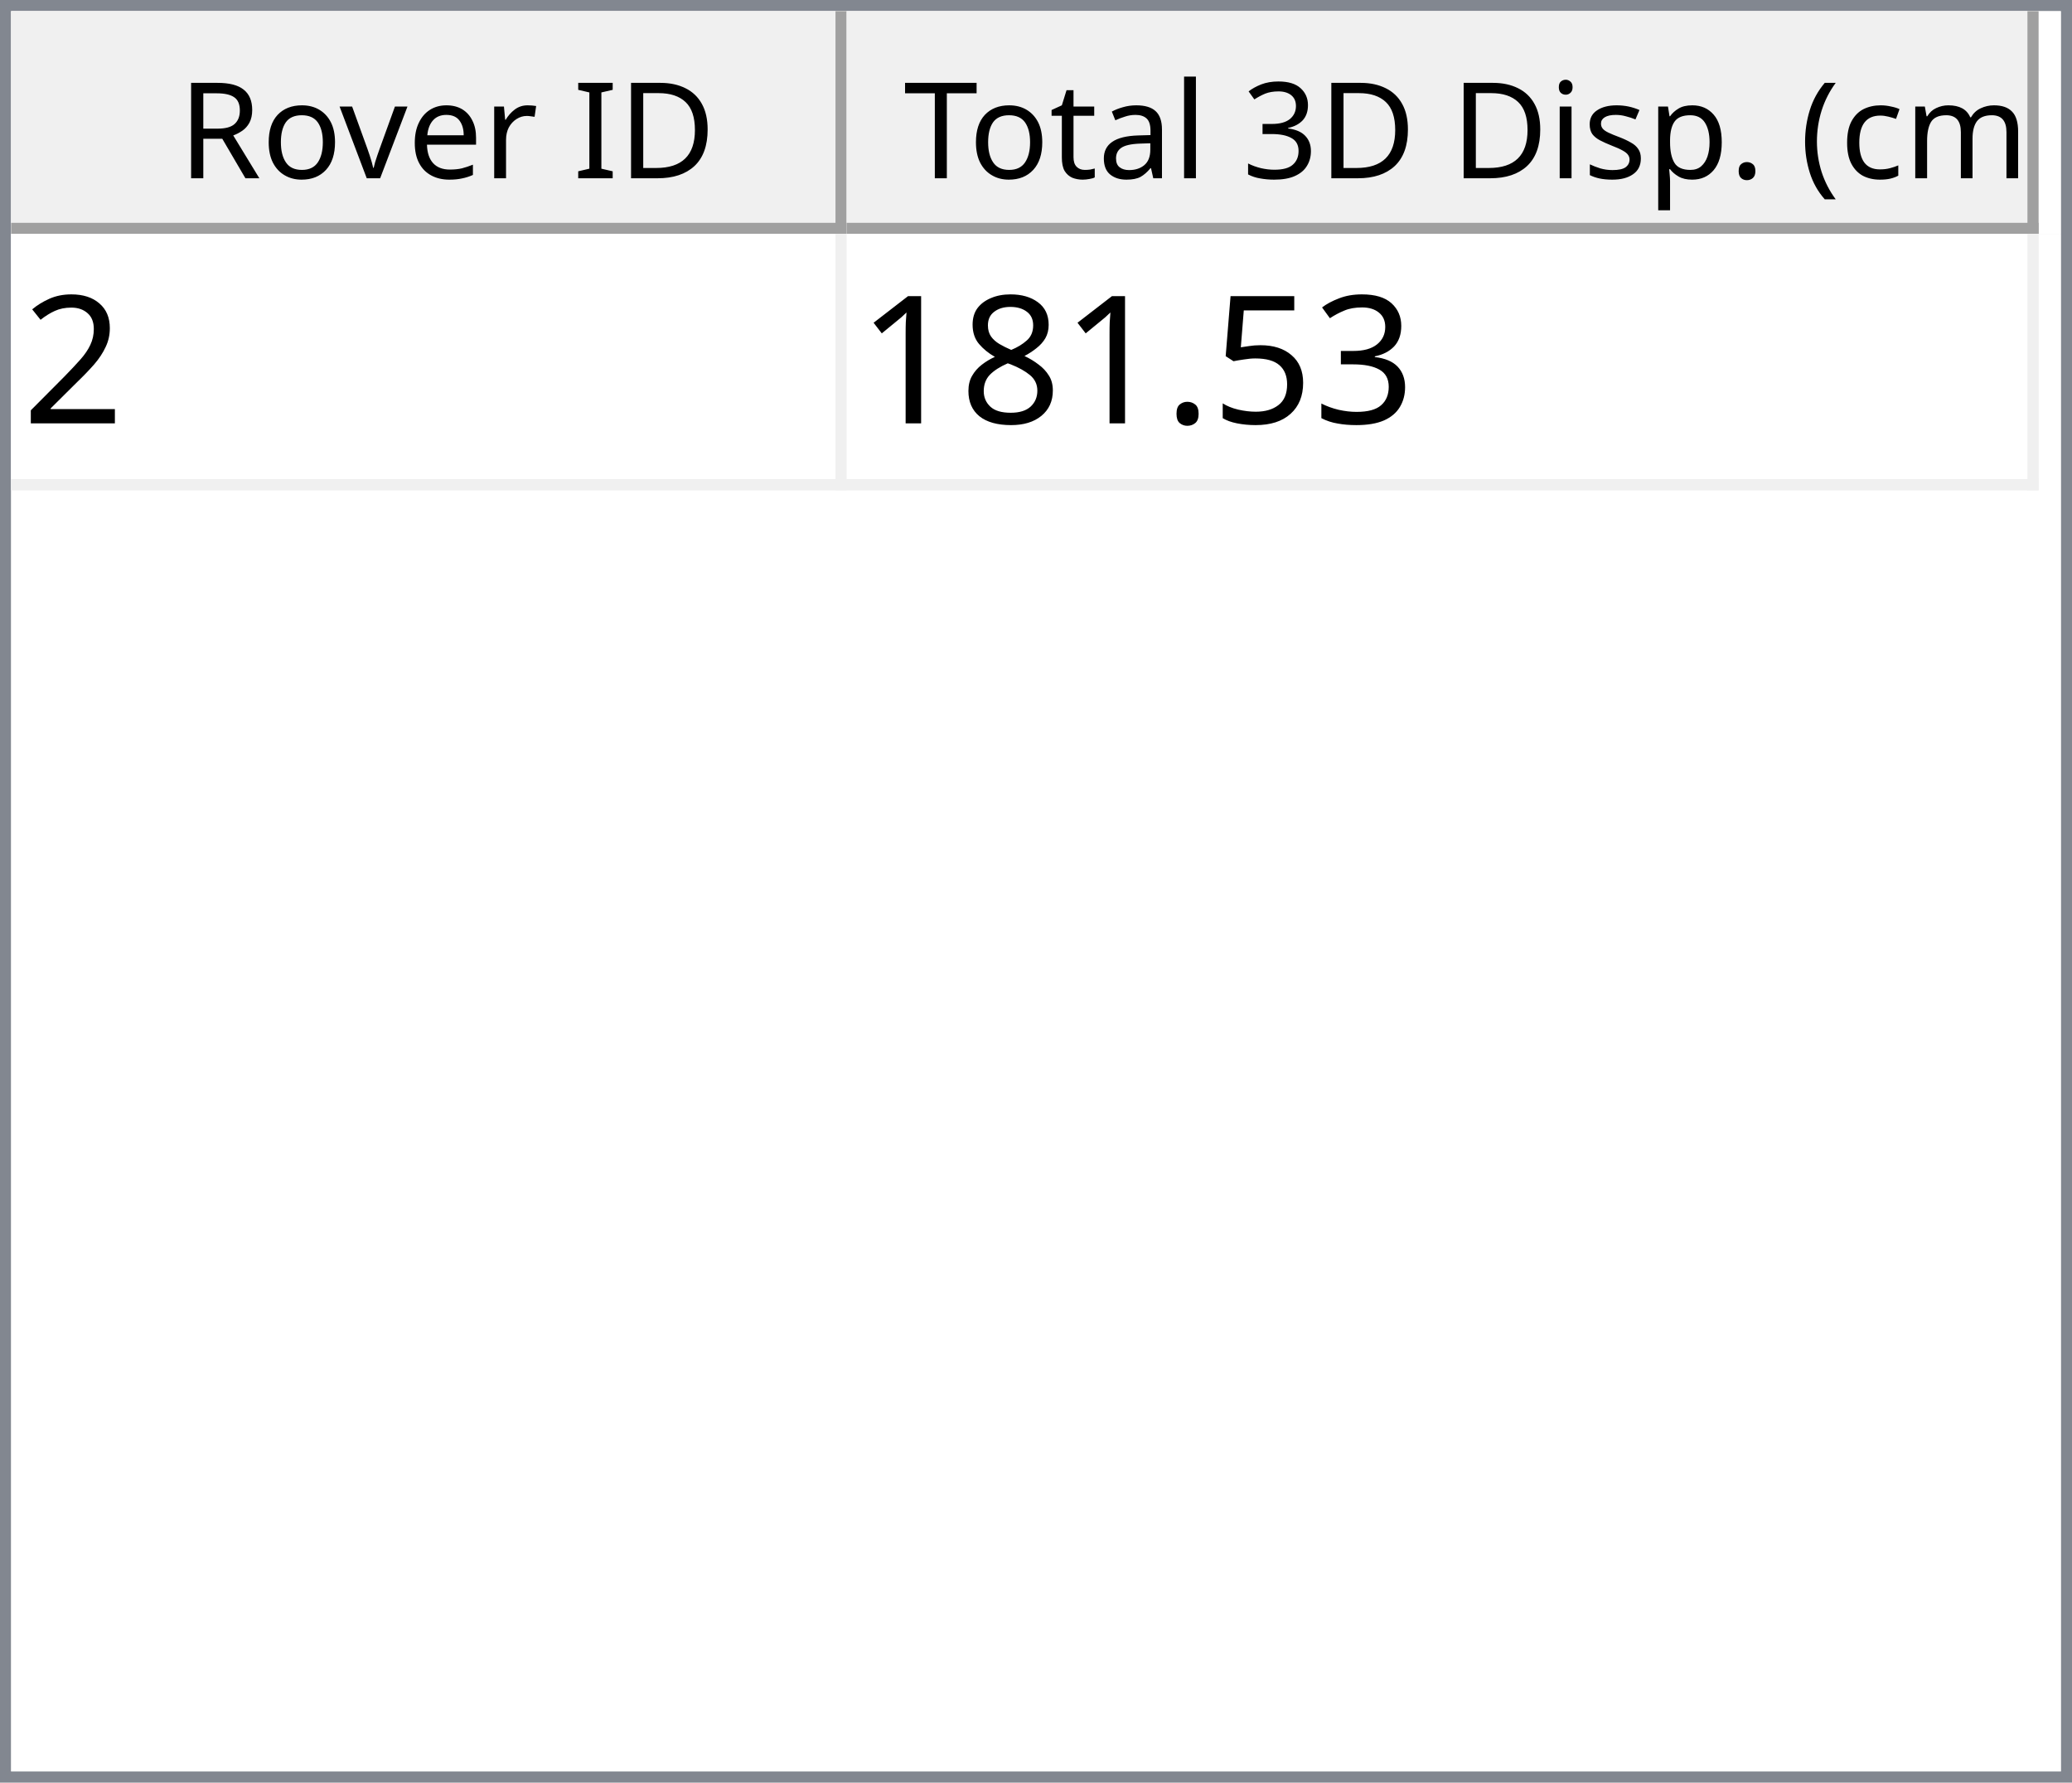
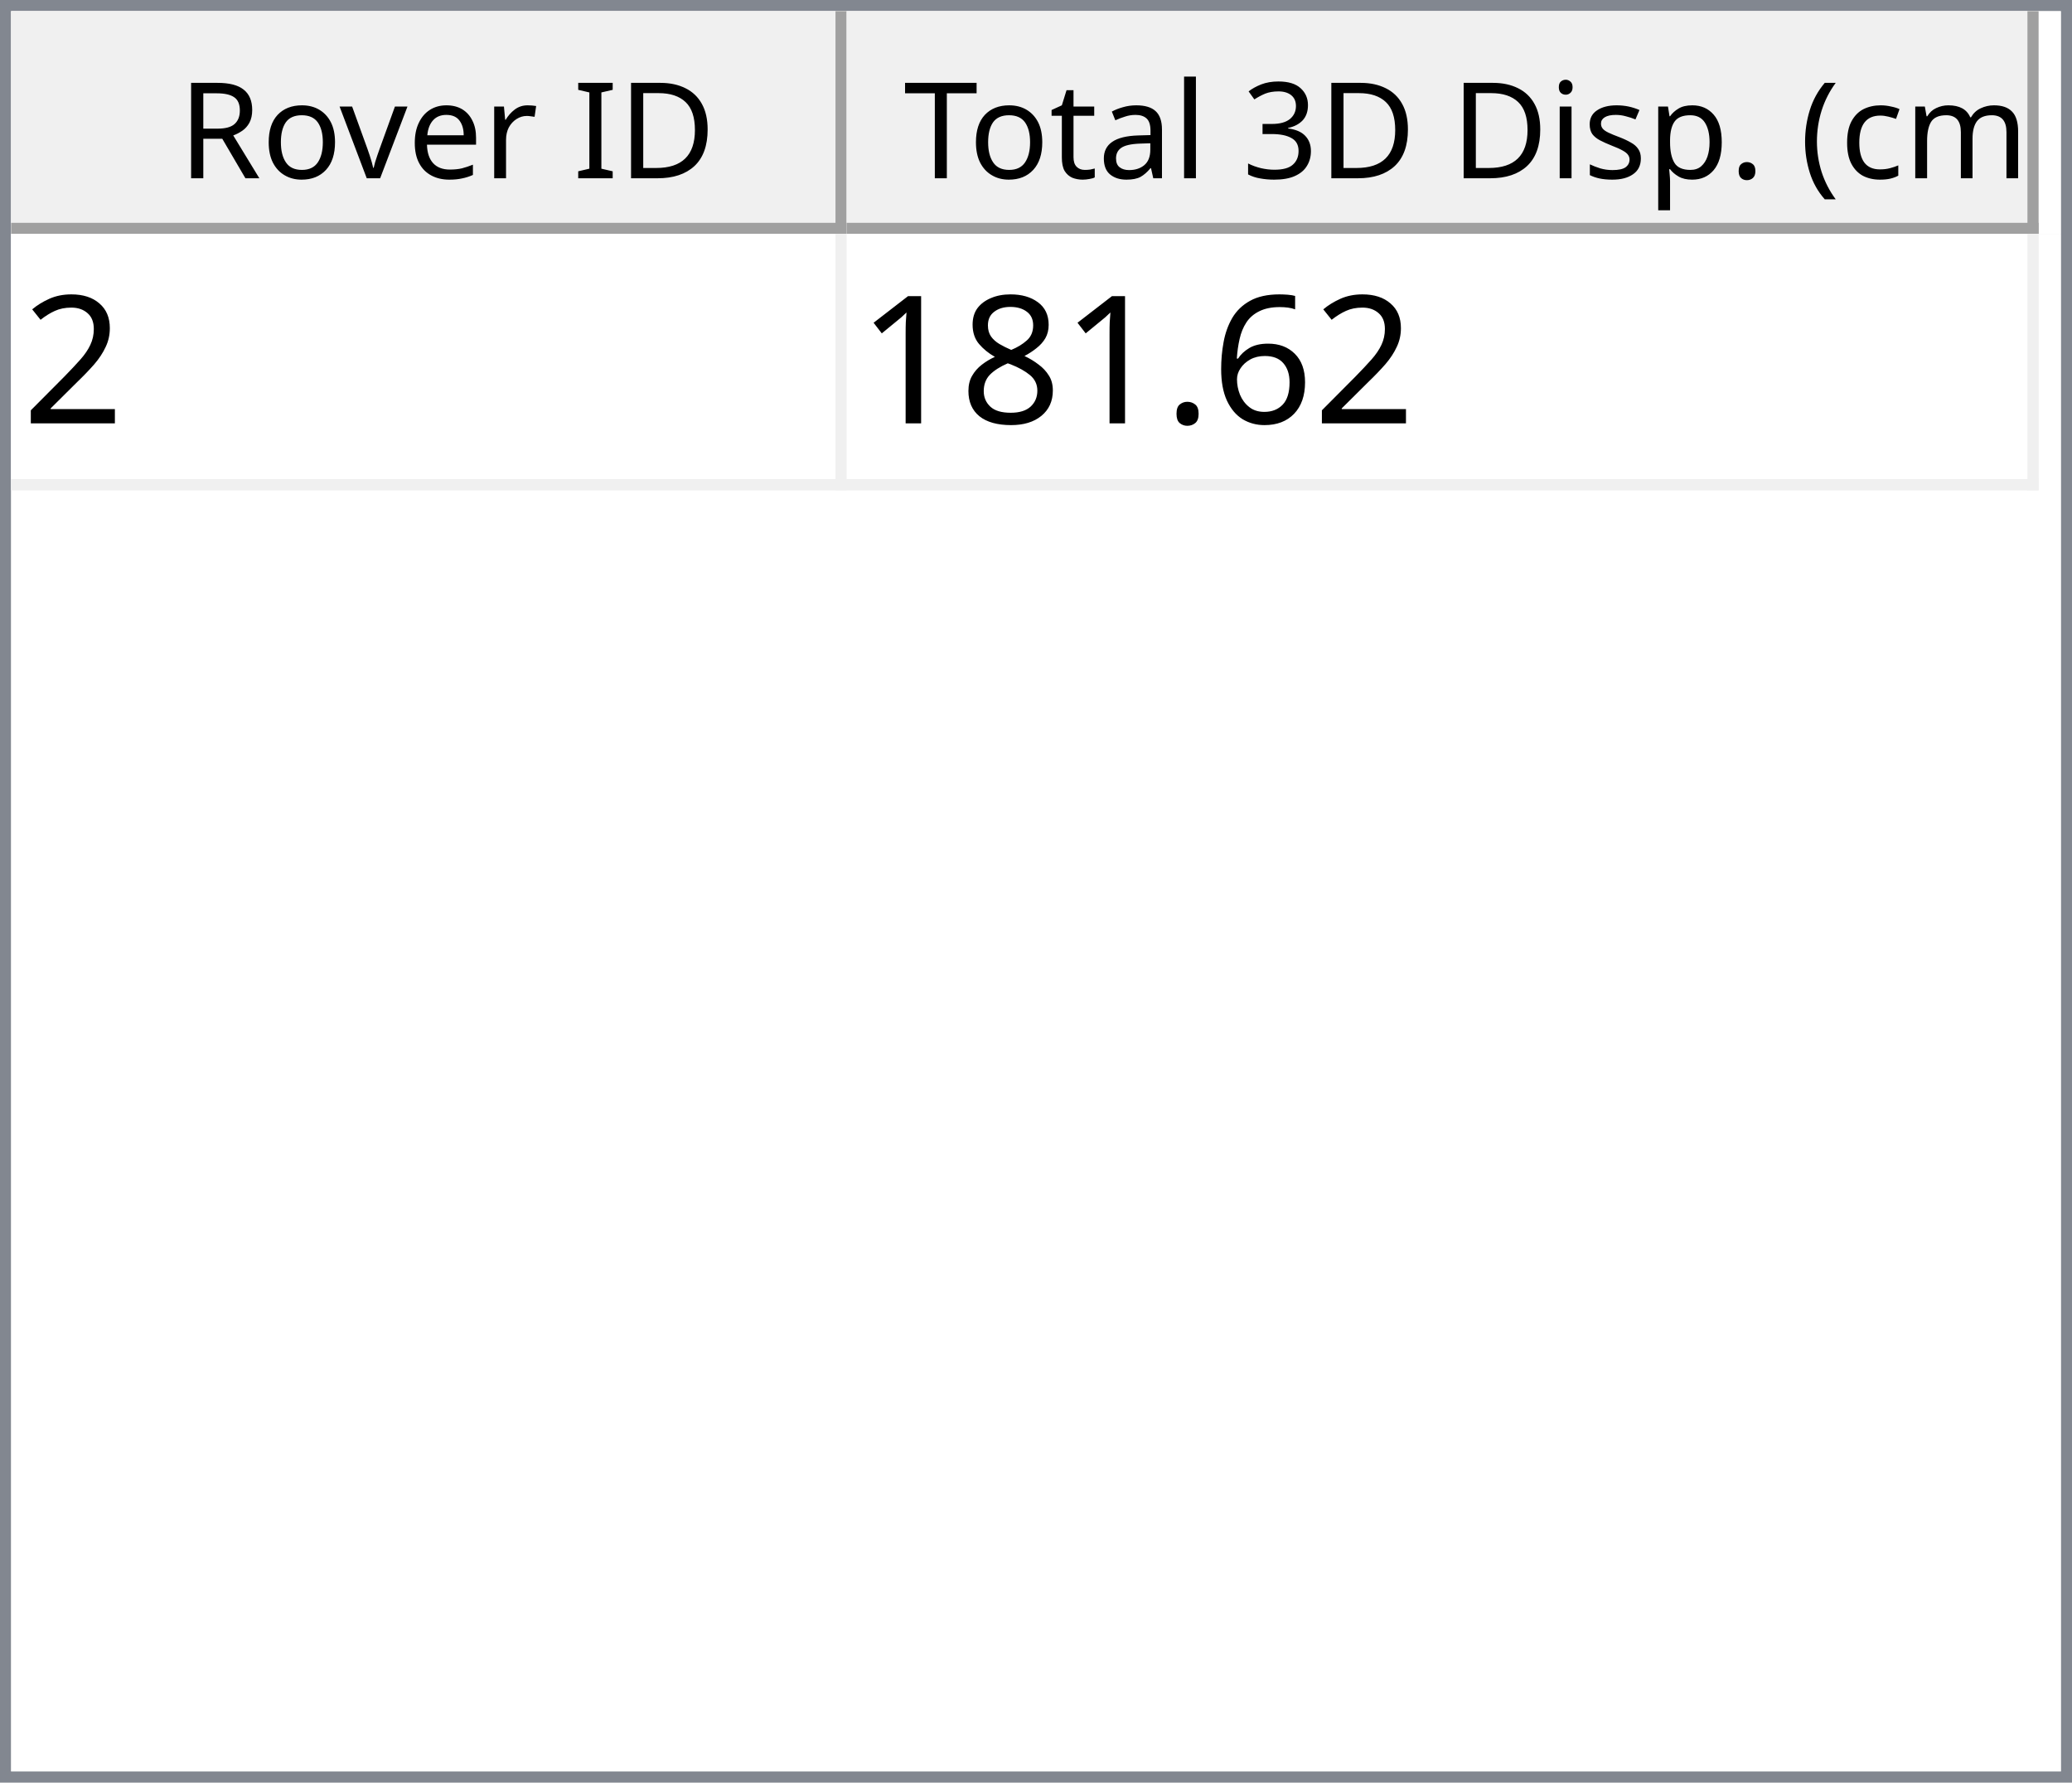
<svg xmlns="http://www.w3.org/2000/svg" style="fill-opacity:1; color-rendering:auto; color-interpolation:auto; text-rendering:auto; stroke:black; stroke-linecap:square; stroke-miterlimit:10; shape-rendering:auto; stroke-opacity:1; fill:black; stroke-dasharray:none; font-weight:normal; stroke-width:1; font-family:'Dialog'; font-style:normal; stroke-linejoin:miter; font-size:12px; stroke-dashoffset:0; image-rendering:auto;" width="186" height="160">
  <defs id="genericDefs" />
  <g>
    <defs id="defs1">
      <clipPath clipPathUnits="userSpaceOnUse" id="clipPath1">
        <path d="M0 0 L186 0 L186 160 L0 160 L0 0 Z" />
      </clipPath>
      <clipPath clipPathUnits="userSpaceOnUse" id="clipPath2">
        <path d="M0 0 L0 160 L186 160 L186 0 Z" />
      </clipPath>
      <clipPath clipPathUnits="userSpaceOnUse" id="clipPath3">
        <path d="M0 0 L0 20 L184 20 L184 0 Z" />
      </clipPath>
      <clipPath clipPathUnits="userSpaceOnUse" id="clipPath4">
        <path d="M0 0 L0 20 L75 20 L75 0 Z" />
      </clipPath>
      <clipPath clipPathUnits="userSpaceOnUse" id="clipPath5">
        <path d="M1 1 L1 19 L74 19 L74 1 Z" />
      </clipPath>
      <clipPath clipPathUnits="userSpaceOnUse" id="clipPath6">
        <path d="M0 0 L0 18 L73 18 L73 0 Z" />
      </clipPath>
      <clipPath clipPathUnits="userSpaceOnUse" id="clipPath7">
        <path d="M-0.5 -0.5 L-0.5 19.5 L74.5 19.5 L74.5 -0.5 Z" />
      </clipPath>
      <clipPath clipPathUnits="userSpaceOnUse" id="clipPath8">
        <path d="M0 0 L0 20 L107 20 L107 0 Z" />
      </clipPath>
      <clipPath clipPathUnits="userSpaceOnUse" id="clipPath9">
        <path d="M1 1 L1 19 L106 19 L106 1 Z" />
      </clipPath>
      <clipPath clipPathUnits="userSpaceOnUse" id="clipPath10">
        <path d="M0 0 L0 18 L105 18 L105 0 Z" />
      </clipPath>
      <clipPath clipPathUnits="userSpaceOnUse" id="clipPath11">
        <path d="M-0.5 -0.5 L-0.5 19.5 L106.5 19.5 L106.5 -0.5 Z" />
      </clipPath>
      <clipPath clipPathUnits="userSpaceOnUse" id="clipPath12">
        <path d="M0 0 L0 138 L184 138 L184 0 Z" />
      </clipPath>
      <clipPath clipPathUnits="userSpaceOnUse" id="clipPath13">
        <path d="M0 0 L0 23 L182 23 L182 0 Z" />
      </clipPath>
      <clipPath clipPathUnits="userSpaceOnUse" id="clipPath14">
        <path d="M-0.5 -0.5 L-0.5 22.5 L181.5 22.5 L181.5 -0.5 Z" />
      </clipPath>
      <clipPath clipPathUnits="userSpaceOnUse" id="clipPath15">
        <path d="M0 0 L0 22 L74 22 L74 0 Z" />
      </clipPath>
      <clipPath clipPathUnits="userSpaceOnUse" id="clipPath16">
        <path d="M0 0 L0 22 L106 22 L106 0 Z" />
      </clipPath>
      <font horiz-adv-x="64.551" id="font1">
        <font-face ascent="107.91" descent="25.098" units-per-em="100" style="font-style:normal; font-family:Segoe UI; font-weight:normal;" />
        <missing-glyph horiz-adv-x="64.551" d="M8.109 0 L8.109 68.266 L56.453 68.266 L56.453 0 L8.109 0 ZM15.328 7.234 L49.219 7.234 L49.219 61.031 L15.328 61.031 L15.328 7.234 Z" />
        <glyph unicode="D" horiz-adv-x="70.117" d="M9.188 0 L9.188 70.016 L28.516 70.016 Q65.531 70.016 65.531 35.891 Q65.531 19.672 55.25 9.836 Q44.969 0 27.734 0 L9.188 0 ZM17.391 62.594 L17.391 7.422 L27.828 7.422 Q41.609 7.422 49.273 14.797 Q56.938 22.172 56.938 35.688 Q56.938 62.594 28.328 62.594 L17.391 62.594 Z" />
        <glyph unicode="I" horiz-adv-x="26.611" d="M17.391 0 L9.188 0 L9.188 70.016 L17.391 70.016 L17.391 0 Z" />
        <glyph unicode=" " horiz-adv-x="27.393" d="" />
        <glyph unicode="r" horiz-adv-x="34.766" d="M34.188 41.891 Q32.078 43.5 28.125 43.5 Q23 43.5 19.555 38.672 Q16.109 33.844 16.109 25.484 L16.109 0 L8.109 0 L8.109 50 L16.109 50 L16.109 39.703 L16.312 39.703 Q18.016 44.969 21.531 47.922 Q25.047 50.875 29.391 50.875 Q32.516 50.875 34.188 50.203 L34.188 41.891 Z" />
        <glyph unicode="e" horiz-adv-x="52.295" d="M48.297 23 L12.984 23 Q13.188 14.656 17.484 10.109 Q21.781 5.562 29.297 5.562 Q37.75 5.562 44.828 11.141 L44.828 3.609 Q38.234 -1.172 27.391 -1.172 Q16.797 -1.172 10.742 5.641 Q4.688 12.453 4.688 24.812 Q4.688 36.469 11.305 43.82 Q17.922 51.172 27.734 51.172 Q37.547 51.172 42.922 44.828 Q48.297 38.484 48.297 27.203 L48.297 23 ZM40.094 29.781 Q40.047 36.719 36.75 40.578 Q33.453 44.438 27.594 44.438 Q21.922 44.438 17.969 40.383 Q14.016 36.328 13.094 29.781 L40.094 29.781 Z" />
        <glyph unicode="v" horiz-adv-x="47.9" d="M47.406 50 L27.484 0 L19.625 0 L0.688 50 L9.469 50 L22.172 13.672 Q23.578 9.672 23.922 6.688 L24.125 6.688 Q24.609 10.453 25.688 13.484 L38.969 50 L47.406 50 Z" />
        <glyph unicode="o" horiz-adv-x="58.594" d="M29 -1.172 Q17.922 -1.172 11.305 5.836 Q4.688 12.844 4.688 24.422 Q4.688 37.016 11.57 44.094 Q18.453 51.172 30.172 51.172 Q41.359 51.172 47.633 44.289 Q53.906 37.406 53.906 25.203 Q53.906 13.234 47.141 6.031 Q40.375 -1.172 29 -1.172 ZM29.594 44.438 Q21.875 44.438 17.383 39.188 Q12.891 33.938 12.891 24.703 Q12.891 15.828 17.43 10.695 Q21.969 5.562 29.594 5.562 Q37.359 5.562 41.531 10.594 Q45.703 15.625 45.703 24.906 Q45.703 34.281 41.531 39.359 Q37.359 44.438 29.594 44.438 Z" />
        <glyph unicode="R" horiz-adv-x="59.814" d="M59.375 0 L49.609 0 L37.891 19.625 Q36.281 22.359 34.766 24.289 Q33.25 26.219 31.664 27.438 Q30.078 28.656 28.25 29.219 Q26.422 29.781 24.125 29.781 L17.391 29.781 L17.391 0 L9.188 0 L9.188 70.016 L30.078 70.016 Q34.672 70.016 38.555 68.867 Q42.438 67.719 45.289 65.375 Q48.141 63.031 49.758 59.547 Q51.375 56.062 51.375 51.375 Q51.375 47.703 50.273 44.656 Q49.172 41.609 47.148 39.211 Q45.125 36.812 42.266 35.133 Q39.406 33.453 35.844 32.516 L35.844 32.328 Q37.594 31.547 38.891 30.547 Q40.188 29.547 41.359 28.18 Q42.531 26.812 43.68 25.078 Q44.828 23.344 46.234 21.047 L59.375 0 ZM17.391 62.594 L17.391 37.203 L28.516 37.203 Q31.594 37.203 34.203 38.133 Q36.812 39.062 38.719 40.797 Q40.625 42.531 41.703 45.047 Q42.781 47.562 42.781 50.688 Q42.781 56.297 39.141 59.445 Q35.5 62.594 28.609 62.594 L17.391 62.594 Z" />
        <glyph unicode=")" horiz-adv-x="30.176" d="M8.297 -15.922 L1.172 -15.922 Q16.406 2.344 16.406 26.812 Q16.406 51.469 1.078 70.016 L8.297 70.016 Q23.531 52.156 23.531 26.703 Q23.531 1.375 8.297 -15.922 Z" />
        <glyph unicode="m" horiz-adv-x="86.133" d="M79.109 0 L71.094 0 L71.094 28.719 Q71.094 37.016 68.531 40.727 Q65.969 44.438 59.906 44.438 Q54.781 44.438 51.195 39.75 Q47.609 35.062 47.609 28.516 L47.609 0 L39.594 0 L39.594 29.688 Q39.594 44.438 28.219 44.438 Q22.953 44.438 19.531 40.016 Q16.109 35.594 16.109 28.516 L16.109 0 L8.109 0 L8.109 50 L16.109 50 L16.109 42.094 L16.312 42.094 Q21.625 51.172 31.844 51.172 Q36.969 51.172 40.773 48.312 Q44.578 45.453 46 40.828 Q51.562 51.172 62.594 51.172 Q79.109 51.172 79.109 30.812 L79.109 0 Z" />
        <glyph unicode="c" horiz-adv-x="46.191" d="M42.188 2.297 Q36.422 -1.172 28.516 -1.172 Q17.828 -1.172 11.258 5.789 Q4.688 12.75 4.688 23.828 Q4.688 36.188 11.766 43.68 Q18.844 51.172 30.672 51.172 Q37.25 51.172 42.281 48.734 L42.281 40.531 Q36.719 44.438 30.375 44.438 Q22.703 44.438 17.797 38.945 Q12.891 33.453 12.891 24.516 Q12.891 15.719 17.508 10.641 Q22.125 5.562 29.891 5.562 Q36.422 5.562 42.188 9.906 L42.188 2.297 Z" />
        <glyph unicode="(" horiz-adv-x="30.176" d="M29.109 -15.922 L21.969 -15.922 Q6.844 1.375 6.844 26.703 Q6.844 52.156 21.969 70.016 L29.203 70.016 Q13.875 51.469 13.875 26.812 Q13.875 2.344 29.109 -15.922 Z" />
        <glyph unicode="." horiz-adv-x="21.68" d="M10.891 -1.078 Q8.641 -1.078 7.055 0.539 Q5.469 2.156 5.469 4.391 Q5.469 6.641 7.055 8.273 Q8.641 9.906 10.891 9.906 Q13.188 9.906 14.797 8.273 Q16.406 6.641 16.406 4.391 Q16.406 2.156 14.797 0.539 Q13.188 -1.078 10.891 -1.078 Z" />
        <glyph unicode="p" horiz-adv-x="58.789" d="M16.312 7.234 L16.109 7.234 L16.109 -23 L8.109 -23 L8.109 50 L16.109 50 L16.109 41.219 L16.312 41.219 Q22.219 51.172 33.594 51.172 Q43.266 51.172 48.688 44.461 Q54.109 37.75 54.109 26.469 Q54.109 13.922 48 6.375 Q41.891 -1.172 31.297 -1.172 Q21.578 -1.172 16.312 7.234 ZM16.109 27.391 L16.109 20.406 Q16.109 14.203 20.141 9.883 Q24.172 5.562 30.375 5.562 Q37.641 5.562 41.773 11.133 Q45.906 16.703 45.906 26.609 Q45.906 34.969 42.047 39.703 Q38.188 44.438 31.594 44.438 Q24.609 44.438 20.359 39.578 Q16.109 34.719 16.109 27.391 Z" />
        <glyph unicode="s" horiz-adv-x="42.432" d="M5.078 1.812 L5.078 10.406 Q11.625 5.562 19.484 5.562 Q30.031 5.562 30.031 12.594 Q30.031 14.594 29.125 15.992 Q28.219 17.391 26.68 18.461 Q25.141 19.531 23.07 20.383 Q21 21.234 18.609 22.172 Q15.281 23.484 12.766 24.828 Q10.25 26.172 8.57 27.859 Q6.891 29.547 6.031 31.695 Q5.172 33.844 5.172 36.719 Q5.172 40.234 6.789 42.945 Q8.406 45.656 11.086 47.484 Q13.766 49.312 17.211 50.242 Q20.656 51.172 24.312 51.172 Q30.812 51.172 35.938 48.922 L35.938 40.828 Q30.422 44.438 23.25 44.438 Q21 44.438 19.195 43.922 Q17.391 43.406 16.094 42.477 Q14.797 41.547 14.086 40.258 Q13.375 38.969 13.375 37.406 Q13.375 35.453 14.086 34.133 Q14.797 32.812 16.164 31.789 Q17.531 30.766 19.484 29.938 Q21.438 29.109 23.922 28.125 Q27.25 26.859 29.883 25.516 Q32.516 24.172 34.375 22.484 Q36.234 20.797 37.234 18.602 Q38.234 16.406 38.234 13.375 Q38.234 9.672 36.602 6.938 Q34.969 4.203 32.234 2.398 Q29.5 0.594 25.93 -0.289 Q22.359 -1.172 18.453 -1.172 Q10.75 -1.172 5.078 1.812 Z" />
        <glyph unicode="i" horiz-adv-x="24.219" d="M12.203 62.703 Q10.062 62.703 8.547 64.164 Q7.031 65.625 7.031 67.875 Q7.031 70.125 8.547 71.609 Q10.062 73.094 12.203 73.094 Q14.406 73.094 15.945 71.609 Q17.484 70.125 17.484 67.875 Q17.484 65.719 15.945 64.211 Q14.406 62.703 12.203 62.703 ZM16.109 0 L8.109 0 L8.109 50 L16.109 50 L16.109 0 Z" />
        <glyph unicode="3" horiz-adv-x="53.906" d="M46.531 19.828 Q46.531 15.094 44.75 11.211 Q42.969 7.328 39.719 4.57 Q36.469 1.812 31.93 0.297 Q27.391 -1.219 21.922 -1.219 Q11.922 -1.219 6 2.594 L6 11.188 Q13.094 5.609 22.219 5.609 Q25.875 5.609 28.828 6.539 Q31.781 7.469 33.906 9.227 Q36.031 10.984 37.18 13.477 Q38.328 15.969 38.328 19.094 Q38.328 32.812 18.797 32.812 L12.984 32.812 L12.984 39.594 L18.5 39.594 Q35.797 39.594 35.797 52.484 Q35.797 64.406 22.609 64.406 Q15.188 64.406 8.688 59.422 L8.688 67.188 Q15.375 71.188 24.609 71.188 Q29 71.188 32.57 69.969 Q36.141 68.75 38.68 66.555 Q41.219 64.359 42.609 61.281 Q44 58.203 44 54.5 Q44 40.672 30.031 36.719 L30.031 36.531 Q33.594 36.141 36.625 34.797 Q39.656 33.453 41.852 31.305 Q44.047 29.156 45.289 26.25 Q46.531 23.344 46.531 19.828 Z" />
        <glyph unicode="l" horiz-adv-x="24.219" d="M16.109 0 L8.109 0 L8.109 74.031 L16.109 74.031 L16.109 0 Z" />
        <glyph unicode="a" horiz-adv-x="50.879" d="M43.891 0 L35.891 0 L35.891 7.812 L35.688 7.812 Q30.469 -1.172 20.312 -1.172 Q12.844 -1.172 8.617 2.781 Q4.391 6.734 4.391 13.281 Q4.391 27.297 20.906 29.594 L35.891 31.688 Q35.891 44.438 25.594 44.438 Q16.547 44.438 9.281 38.281 L9.281 46.484 Q16.656 51.172 26.266 51.172 Q43.891 51.172 43.891 32.516 L43.891 0 ZM35.891 25.297 L23.828 23.641 Q18.266 22.859 15.43 20.875 Q12.594 18.891 12.594 13.875 Q12.594 10.203 15.211 7.883 Q17.828 5.562 22.172 5.562 Q28.125 5.562 32.008 9.742 Q35.891 13.922 35.891 20.312 L35.891 25.297 Z" />
        <glyph unicode="t" horiz-adv-x="33.887" d="M31.297 0.484 Q28.469 -1.078 23.828 -1.078 Q10.688 -1.078 10.688 13.578 L10.688 43.172 L2.094 43.172 L2.094 50 L10.688 50 L10.688 62.203 L18.703 64.797 L18.703 50 L31.297 50 L31.297 43.172 L18.703 43.172 L18.703 14.984 Q18.703 9.969 20.414 7.82 Q22.125 5.672 26.078 5.672 Q29.109 5.672 31.297 7.328 L31.297 0.484 Z" />
        <glyph unicode="T" horiz-adv-x="52.393" d="M50.594 62.594 L30.375 62.594 L30.375 0 L22.172 0 L22.172 62.594 L2 62.594 L2 70.016 L50.594 70.016 L50.594 62.594 Z" />
      </font>
      <font horiz-adv-x="75.0" id="font2">
        <font-face ascent="100.537" descent="21.973" units-per-em="100" style="font-style:normal; font-family:sans-serif; font-weight:normal;" />
        <missing-glyph horiz-adv-x="75.0" d="M12.5 0 L12.5 62.5 L62.5 62.5 L62.5 0 L12.5 0 ZM14.062 1.562 L60.938 1.562 L60.938 60.938 L14.062 60.938 L14.062 1.562 Z" />
        <glyph unicode="2" horiz-adv-x="55.615" d="M50.344 8.453 L50.344 0 L3.031 0 Q2.938 3.172 4.047 6.109 Q5.859 10.938 9.836 15.625 Q13.812 20.312 21.344 26.469 Q33.016 36.031 37.117 41.625 Q41.219 47.219 41.219 52.203 Q41.219 57.422 37.477 61.008 Q33.734 64.594 27.734 64.594 Q21.391 64.594 17.578 60.789 Q13.766 56.984 13.719 50.25 L4.688 51.172 Q5.609 61.281 11.664 66.578 Q17.719 71.875 27.938 71.875 Q38.234 71.875 44.242 66.164 Q50.25 60.453 50.25 52 Q50.25 47.703 48.492 43.555 Q46.734 39.406 42.656 34.812 Q38.578 30.219 29.109 22.219 Q21.188 15.578 18.945 13.211 Q16.703 10.844 15.234 8.453 L50.344 8.453 Z" />
-         <glyph unicode="3" horiz-adv-x="55.615" d="M4.203 18.891 L12.984 20.062 Q14.5 12.594 18.141 9.297 Q21.781 6 27 6 Q33.203 6 37.477 10.297 Q41.75 14.594 41.75 20.953 Q41.75 27 37.797 30.93 Q33.844 34.859 27.734 34.859 Q25.25 34.859 21.531 33.891 L22.516 41.609 Q23.391 41.5 23.922 41.5 Q29.547 41.5 34.039 44.43 Q38.531 47.359 38.531 53.469 Q38.531 58.297 35.258 61.477 Q31.984 64.656 26.812 64.656 Q21.688 64.656 18.266 61.43 Q14.844 58.203 13.875 51.766 L5.078 53.328 Q6.688 62.156 12.398 67.016 Q18.109 71.875 26.609 71.875 Q32.469 71.875 37.398 69.359 Q42.328 66.844 44.945 62.5 Q47.562 58.156 47.562 53.266 Q47.562 48.641 45.07 44.828 Q42.578 41.016 37.703 38.766 Q44.047 37.312 47.562 32.695 Q51.078 28.078 51.078 21.141 Q51.078 11.766 44.242 5.25 Q37.406 -1.266 26.953 -1.266 Q17.531 -1.266 11.305 4.352 Q5.078 9.969 4.203 18.891 Z" />
-         <glyph unicode="5" horiz-adv-x="55.615" d="M4.156 18.75 L13.375 19.531 Q14.406 12.797 18.141 9.398 Q21.875 6 27.156 6 Q33.5 6 37.891 10.789 Q42.281 15.578 42.281 23.484 Q42.281 31 38.062 35.352 Q33.844 39.703 27 39.703 Q22.75 39.703 19.336 37.773 Q15.922 35.844 13.969 32.766 L5.719 33.844 L12.641 70.609 L48.25 70.609 L48.25 62.203 L19.672 62.203 L15.828 42.969 Q22.266 47.469 29.344 47.469 Q38.719 47.469 45.164 40.969 Q51.609 34.469 51.609 24.266 Q51.609 14.547 45.953 7.469 Q39.062 -1.219 27.156 -1.219 Q17.391 -1.219 11.211 4.25 Q5.031 9.719 4.156 18.75 Z" />
+         <glyph unicode="6" horiz-adv-x="55.615" d="M49.75 54.047 L41.016 53.375 Q39.844 58.547 37.703 60.891 Q34.125 64.656 28.906 64.656 Q24.703 64.656 21.531 62.312 Q17.391 59.281 14.992 53.469 Q12.594 47.656 12.5 36.922 Q15.672 41.75 20.266 44.094 Q24.859 46.438 29.891 46.438 Q38.672 46.438 44.852 39.969 Q51.031 33.5 51.031 23.25 Q51.031 16.5 48.125 10.719 Q45.219 4.938 40.141 1.859 Q35.062 -1.219 28.609 -1.219 Q17.625 -1.219 10.695 6.859 Q3.766 14.938 3.766 33.5 Q3.766 54.25 11.422 63.672 Q18.109 71.875 29.438 71.875 Q37.891 71.875 43.289 67.141 Q48.688 62.406 49.75 54.047 ZM13.875 23.188 Q13.875 18.656 15.797 14.508 Q17.719 10.359 21.188 8.18 Q24.656 6 28.469 6 Q34.031 6 38.039 10.492 Q42.047 14.984 42.047 22.703 Q42.047 30.125 38.086 34.398 Q34.125 38.672 28.125 38.672 Q22.172 38.672 18.023 34.398 Q13.875 30.125 13.875 23.188 Z" />
        <glyph unicode="." horiz-adv-x="27.783" d="M9.078 0 L9.078 10.016 L19.094 10.016 L19.094 0 L9.078 0 Z" />
        <glyph unicode="8" horiz-adv-x="55.615" d="M17.672 38.812 Q12.203 40.828 9.57 44.539 Q6.938 48.25 6.938 53.422 Q6.938 61.234 12.555 66.555 Q18.172 71.875 27.484 71.875 Q36.859 71.875 42.578 66.43 Q48.297 60.984 48.297 53.172 Q48.297 48.188 45.68 44.508 Q43.062 40.828 37.75 38.812 Q44.344 36.672 47.781 31.883 Q51.219 27.094 51.219 20.453 Q51.219 11.281 44.727 5.031 Q38.234 -1.219 27.641 -1.219 Q17.047 -1.219 10.547 5.055 Q4.047 11.328 4.047 20.703 Q4.047 27.688 7.594 32.398 Q11.141 37.109 17.672 38.812 ZM15.922 53.719 Q15.922 48.641 19.195 45.414 Q22.469 42.188 27.688 42.188 Q32.766 42.188 36.016 45.383 Q39.266 48.578 39.266 53.219 Q39.266 58.062 35.914 61.359 Q32.562 64.656 27.594 64.656 Q22.562 64.656 19.242 61.43 Q15.922 58.203 15.922 53.719 ZM13.094 20.656 Q13.094 16.891 14.875 13.375 Q16.656 9.859 20.172 7.93 Q23.688 6 27.734 6 Q34.031 6 38.133 10.055 Q42.234 14.109 42.234 20.359 Q42.234 26.703 38.016 30.859 Q33.797 35.016 27.438 35.016 Q21.234 35.016 17.164 30.914 Q13.094 26.812 13.094 20.656 Z" />
        <glyph unicode="1" horiz-adv-x="55.615" d="M37.25 0 L28.469 0 L28.469 56 Q25.297 52.984 20.141 49.953 Q14.984 46.922 10.891 45.406 L10.891 53.906 Q18.266 57.375 23.781 62.305 Q29.297 67.234 31.594 71.875 L37.25 71.875 L37.25 0 Z" />
      </font>
    </defs>
    <g style="fill:white; stroke:white;">
      <rect x="0" y="0" width="186" style="clip-path:url(#clipPath1); stroke:none;" height="160" />
    </g>
    <g style="fill:white; text-rendering:optimizeSpeed; color-rendering:optimizeSpeed; image-rendering:optimizeSpeed; shape-rendering:crispEdges; stroke:white; color-interpolation:sRGB;">
      <rect x="0" width="186" height="160" y="0" style="stroke:none;" />
      <path style="stroke:none;" d="M0 160 L186 160 L186 0 L0 0 Z" />
    </g>
    <g style="fill:rgb(240,240,240); font-family:'Segoe UI'; stroke:rgb(240,240,240);">
      <rect x="0" y="0" width="186" style="clip-path:url(#clipPath2); stroke:none;" height="160" />
    </g>
    <g style="fill:rgb(130,135,144); font-family:'Segoe UI'; stroke:rgb(130,135,144);">
      <path d="M0 0 L186 0 L186 160 L0 160 L0 0 ZM1 1 L185 1 L185 159 L1 159 L1 1 Z" style="fill-rule:evenodd; clip-path:url(#clipPath2); stroke:none;" />
    </g>
    <g style="fill:white; font-family:'Segoe UI'; stroke:white;" transform="translate(1,1)">
      <rect x="0" y="0" width="184" style="clip-path:url(#clipPath3); stroke:none;" height="20" />
    </g>
    <g style="fill:rgb(240,240,240); font-family:'Segoe UI'; stroke:rgb(240,240,240);" transform="translate(1,1)">
      <rect x="0" y="0" width="75" style="clip-path:url(#clipPath4); stroke:none;" height="20" />
    </g>
    <g style="font-family:'Segoe UI';" transform="translate(2,2)">
      <text x="14" xml:space="preserve" y="14" style="clip-path:url(#clipPath6); stroke:none;">Rover ID</text>
    </g>
    <g style="fill:rgb(160,160,160); font-family:'Segoe UI'; stroke:rgb(160,160,160); stroke-linejoin:bevel;" transform="translate(1.5,1.5)">
      <line x1="74" x2="74" y1="0" style="fill:none; clip-path:url(#clipPath7);" y2="19" />
    </g>
    <g style="fill:rgb(160,160,160); font-family:'Segoe UI'; stroke:rgb(160,160,160); stroke-linejoin:bevel;" transform="matrix(1,0,0,1,1,1) translate(0.5,0.5)">
      <line x1="0" x2="74" y1="19" style="fill:none; clip-path:url(#clipPath7);" y2="19" />
    </g>
    <g style="fill:rgb(240,240,240); font-family:'Segoe UI'; stroke:rgb(240,240,240);" transform="translate(76,1)">
      <rect x="0" y="0" width="107" style="clip-path:url(#clipPath8); stroke:none;" height="20" />
    </g>
    <g style="font-family:'Segoe UI';" transform="translate(77,2)">
      <text x="1" xml:space="preserve" y="14" style="clip-path:url(#clipPath10); stroke:none;"> Total 3D Disp. (cm)</text>
    </g>
    <g style="fill:rgb(160,160,160); font-family:'Segoe UI'; stroke:rgb(160,160,160); stroke-linejoin:bevel;" transform="translate(76.5,1.5)">
      <line x1="106" x2="106" y1="0" style="fill:none; clip-path:url(#clipPath11);" y2="19" />
    </g>
    <g style="fill:rgb(160,160,160); font-family:'Segoe UI'; stroke:rgb(160,160,160); stroke-linejoin:bevel;" transform="matrix(1,0,0,1,76,1) translate(0.5,0.5)">
      <line x1="0" x2="106" y1="19" style="fill:none; clip-path:url(#clipPath11);" y2="19" />
    </g>
    <g style="fill:white; font-family:'Segoe UI'; stroke:white;" transform="translate(1,21)">
      <rect x="0" y="0" width="184" style="clip-path:url(#clipPath12); stroke:none;" height="138" />
    </g>
    <g style="fill:rgb(240,240,240); font-size:16px; font-family:sans-serif; stroke:rgb(240,240,240);" transform="translate(1,21)">
      <rect x="0" y="0" width="182" style="clip-path:url(#clipPath13); stroke:none;" height="23" />
      <line transform="translate(0.5,0.5)" x1="0" x2="181" y1="22" style="clip-path:url(#clipPath14); fill:none; stroke-linejoin:bevel;" y2="22" />
    </g>
    <g transform="matrix(1,0,0,1,1,21) translate(0.5,0.5)" style="fill:rgb(240,240,240); font-size:16px; font-family:sans-serif; stroke:rgb(240,240,240); stroke-linejoin:bevel;">
      <line x1="74" x2="74" y1="0" style="fill:none; clip-path:url(#clipPath14);" y2="22" />
    </g>
    <g transform="matrix(1,0,0,1,1,21) translate(0.5,0.5)" style="fill:rgb(240,240,240); font-size:16px; font-family:sans-serif; stroke:rgb(240,240,240); stroke-linejoin:bevel;">
      <line x1="181" x2="181" y1="0" style="fill:none; clip-path:url(#clipPath14);" y2="22" />
    </g>
    <g style="fill:white; font-size:16px; font-family:sans-serif; stroke:white;" transform="matrix(1,0,0,1,1,21)">
      <rect x="0" y="0" width="74" style="clip-path:url(#clipPath15); stroke:none;" height="22" />
      <text x="1" y="17" style="fill:black; clip-path:url(#clipPath15); stroke:none;" xml:space="preserve">2</text>
    </g>
    <g style="fill:white; font-size:16px; font-family:sans-serif; stroke:white;" transform="matrix(1,0,0,1,1,21) translate(75,0)">
      <rect x="0" y="0" width="106" style="clip-path:url(#clipPath16); stroke:none;" height="22" />
-       <text x="1" y="17" style="fill:black; clip-path:url(#clipPath16); stroke:none;" xml:space="preserve">181.53</text>
+       <text x="1" y="17" style="fill:black; clip-path:url(#clipPath16); stroke:none;" xml:space="preserve">181.62</text>
    </g>
  </g>
</svg>
